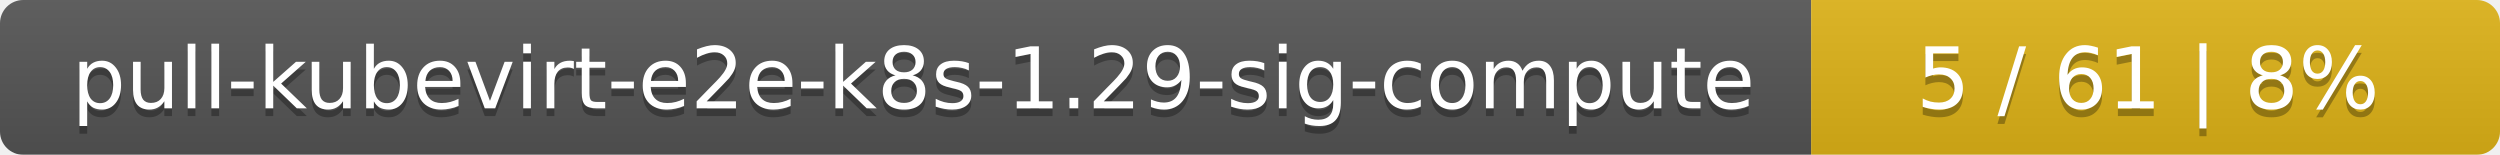
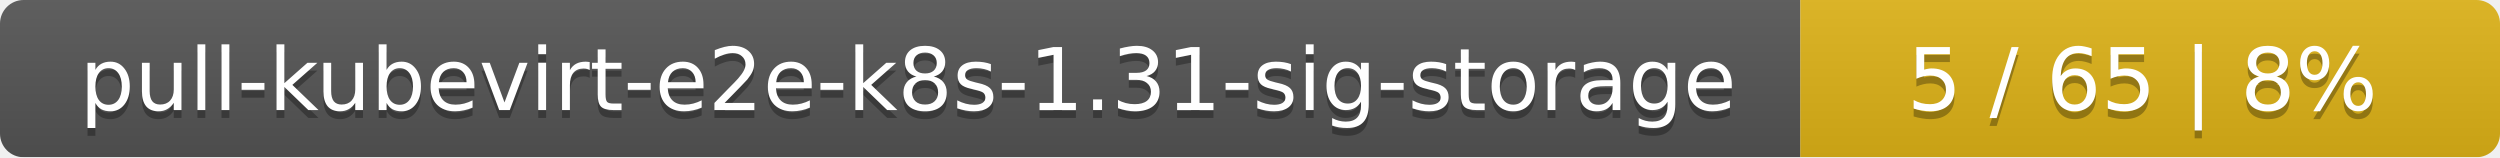
- <svg xmlns="http://www.w3.org/2000/svg" width="323" height="20">
+ <svg xmlns="http://www.w3.org/2000/svg" width="318" height="20">
  <linearGradient id="smooth" x2="0" y2="100%">
    <stop offset="0" stop-color="#bbb" stop-opacity=".1" />
    <stop offset="1" stop-opacity=".1" />
  </linearGradient>
  <mask id="round">
-     <rect width="323" height="20" rx="3" fill="#fff" />
+     <rect width="318" height="20" rx="3" fill="#fff" />
  </mask>
  <g mask="url(#round)">
-     <rect width="234" height="20" fill="#555" />
-     <rect x="234" width="89" height="20" fill="#dfb317" />
-     <rect width="323" height="20" fill="url(#smooth)" />
+     <rect width="229" height="20" fill="#555" />
+     <rect x="229" width="89" height="20" fill="#dfb317" />
+     <rect width="318" height="20" fill="url(#smooth)" />
  </g>
  <g fill="#fff" text-anchor="middle" font-family="DejaVu Sans,Verdana,Geneva,sans-serif" font-size="11">
-     <text x="118" y="15" fill="#010101" fill-opacity=".3">pull-kubevirt-e2e-k8s-1.29-sig-compute</text>
-     <text x="118" y="14">pull-kubevirt-e2e-k8s-1.29-sig-compute</text>
-     <text x="277.5" y="15" fill="#010101" fill-opacity=".3">5 / 61    |    8%</text>
-     <text x="277.5" y="14">5 / 61    |    8%</text>
+     <text x="115.5" y="15" fill="#010101" fill-opacity=".3">pull-kubevirt-e2e-k8s-1.31-sig-storage</text>
+     <text x="115.5" y="14">pull-kubevirt-e2e-k8s-1.31-sig-storage</text>
+     <text x="272.5" y="15" fill="#010101" fill-opacity=".3">5 / 65    |    8%</text>
+     <text x="272.5" y="14">5 / 65    |    8%</text>
  </g>
</svg>
